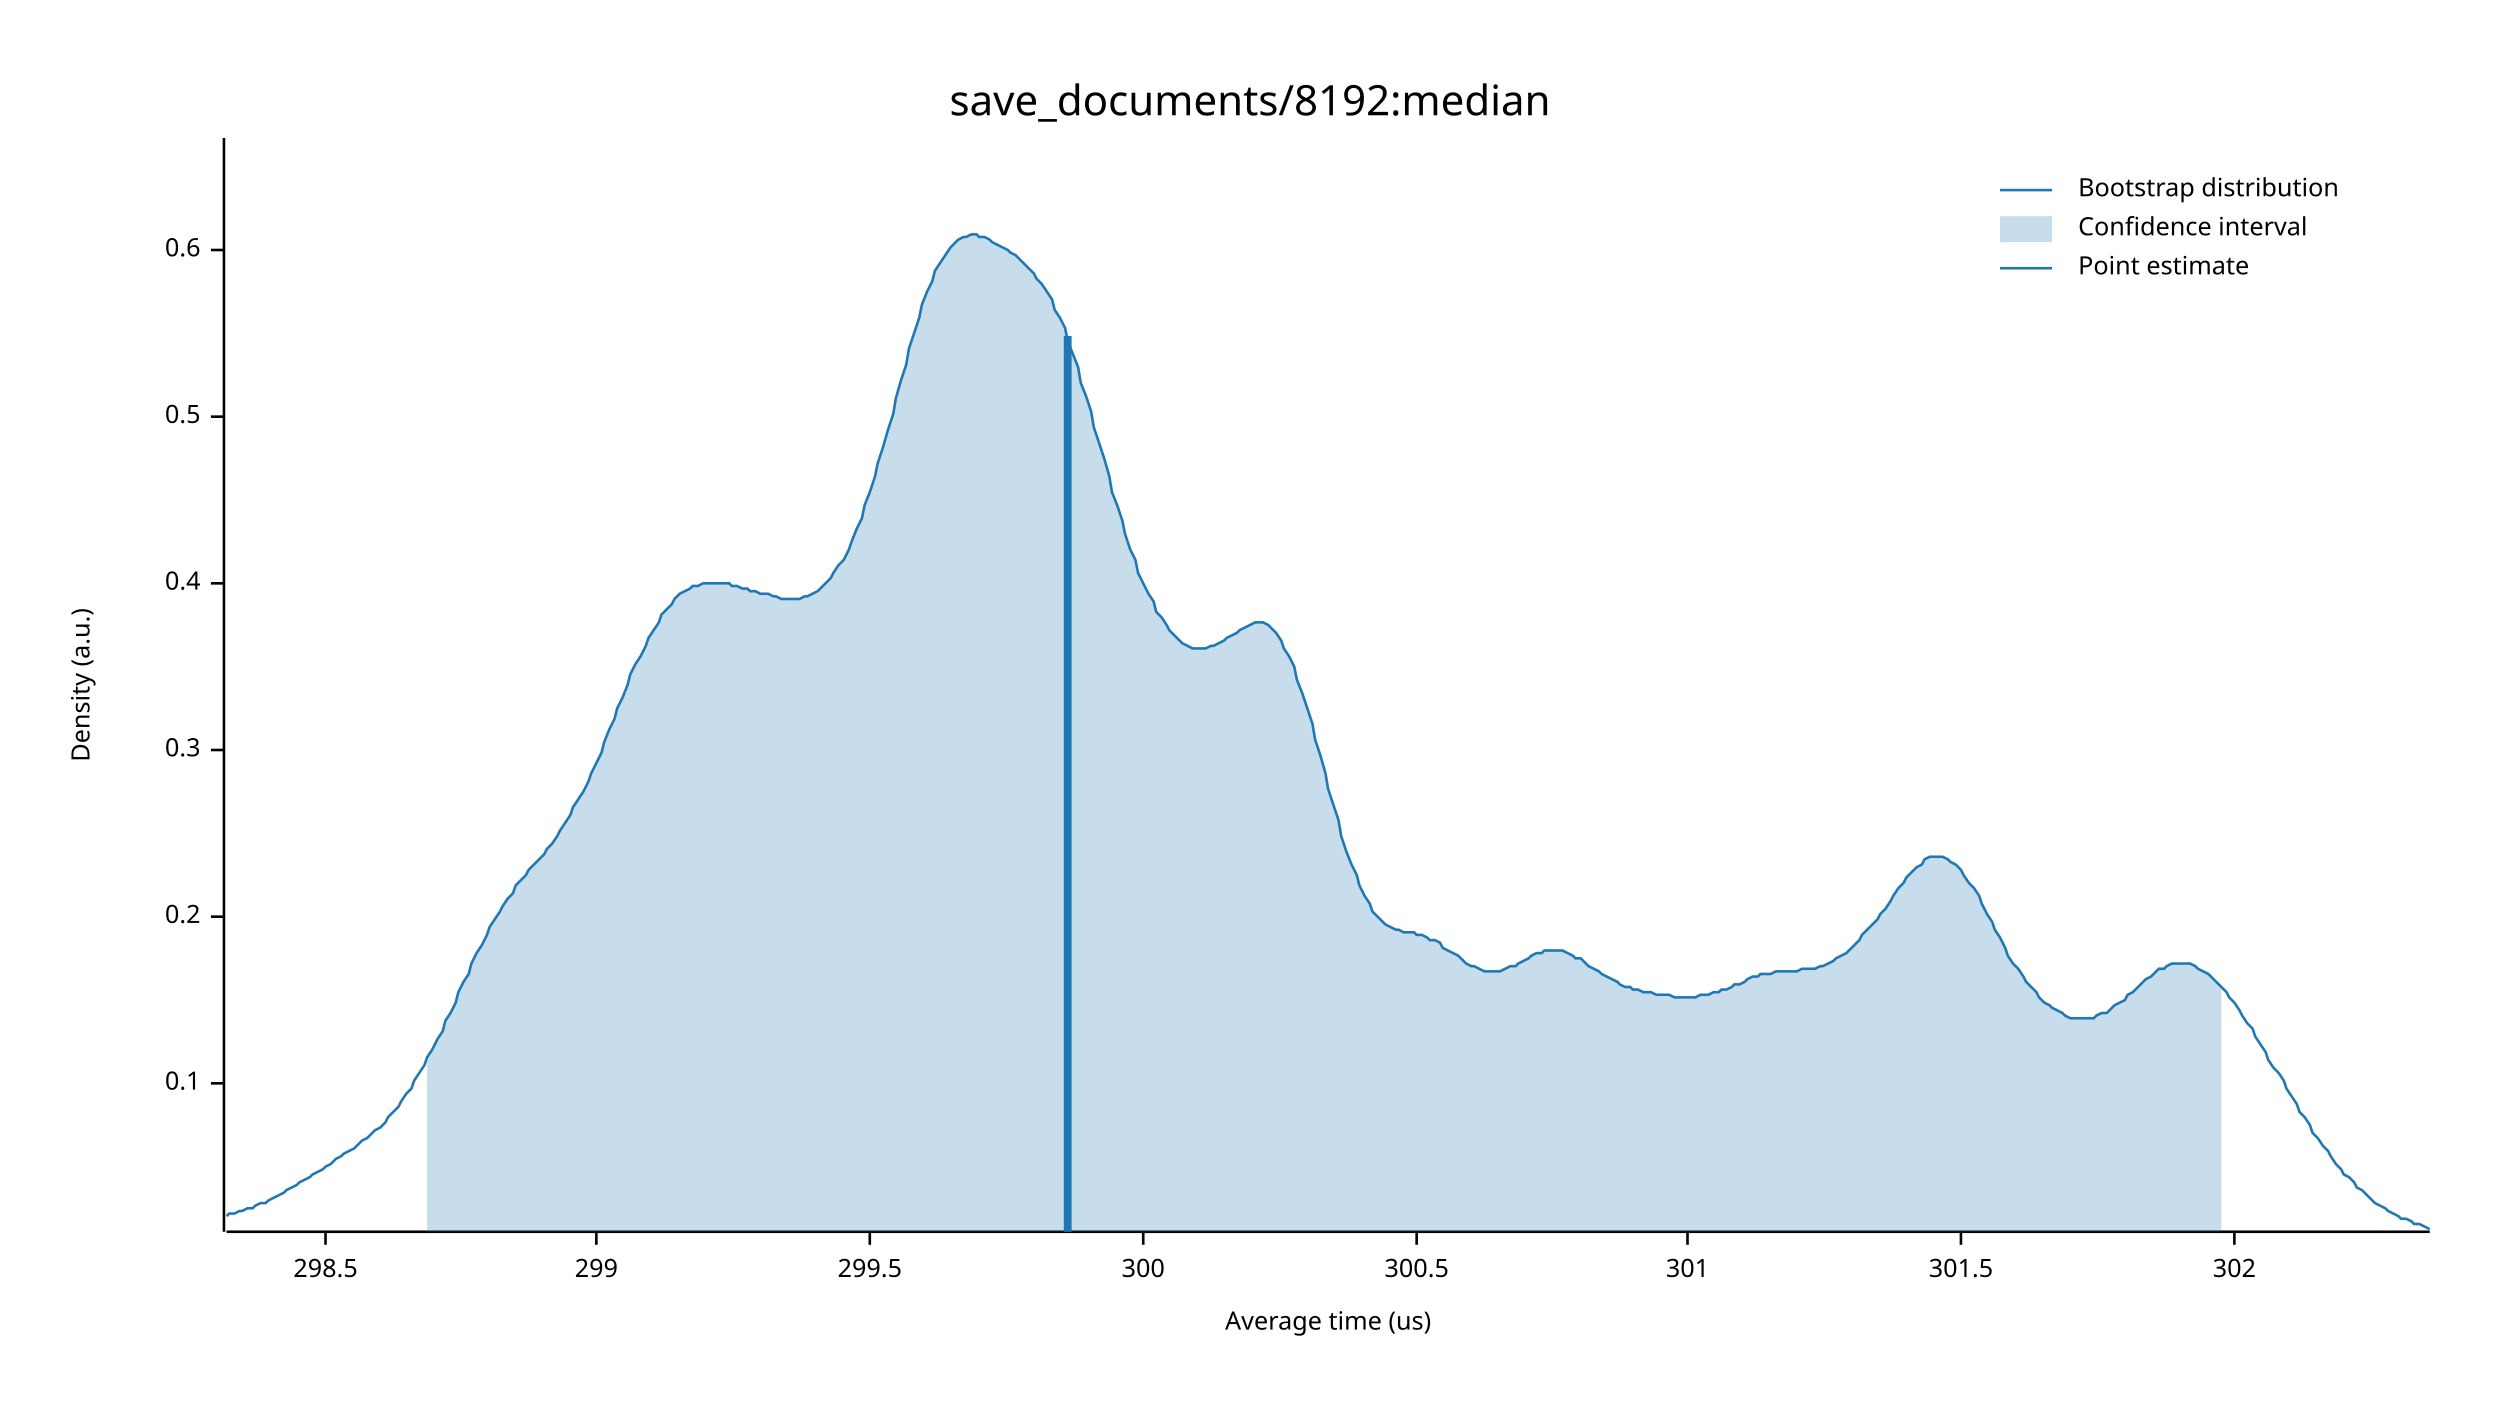
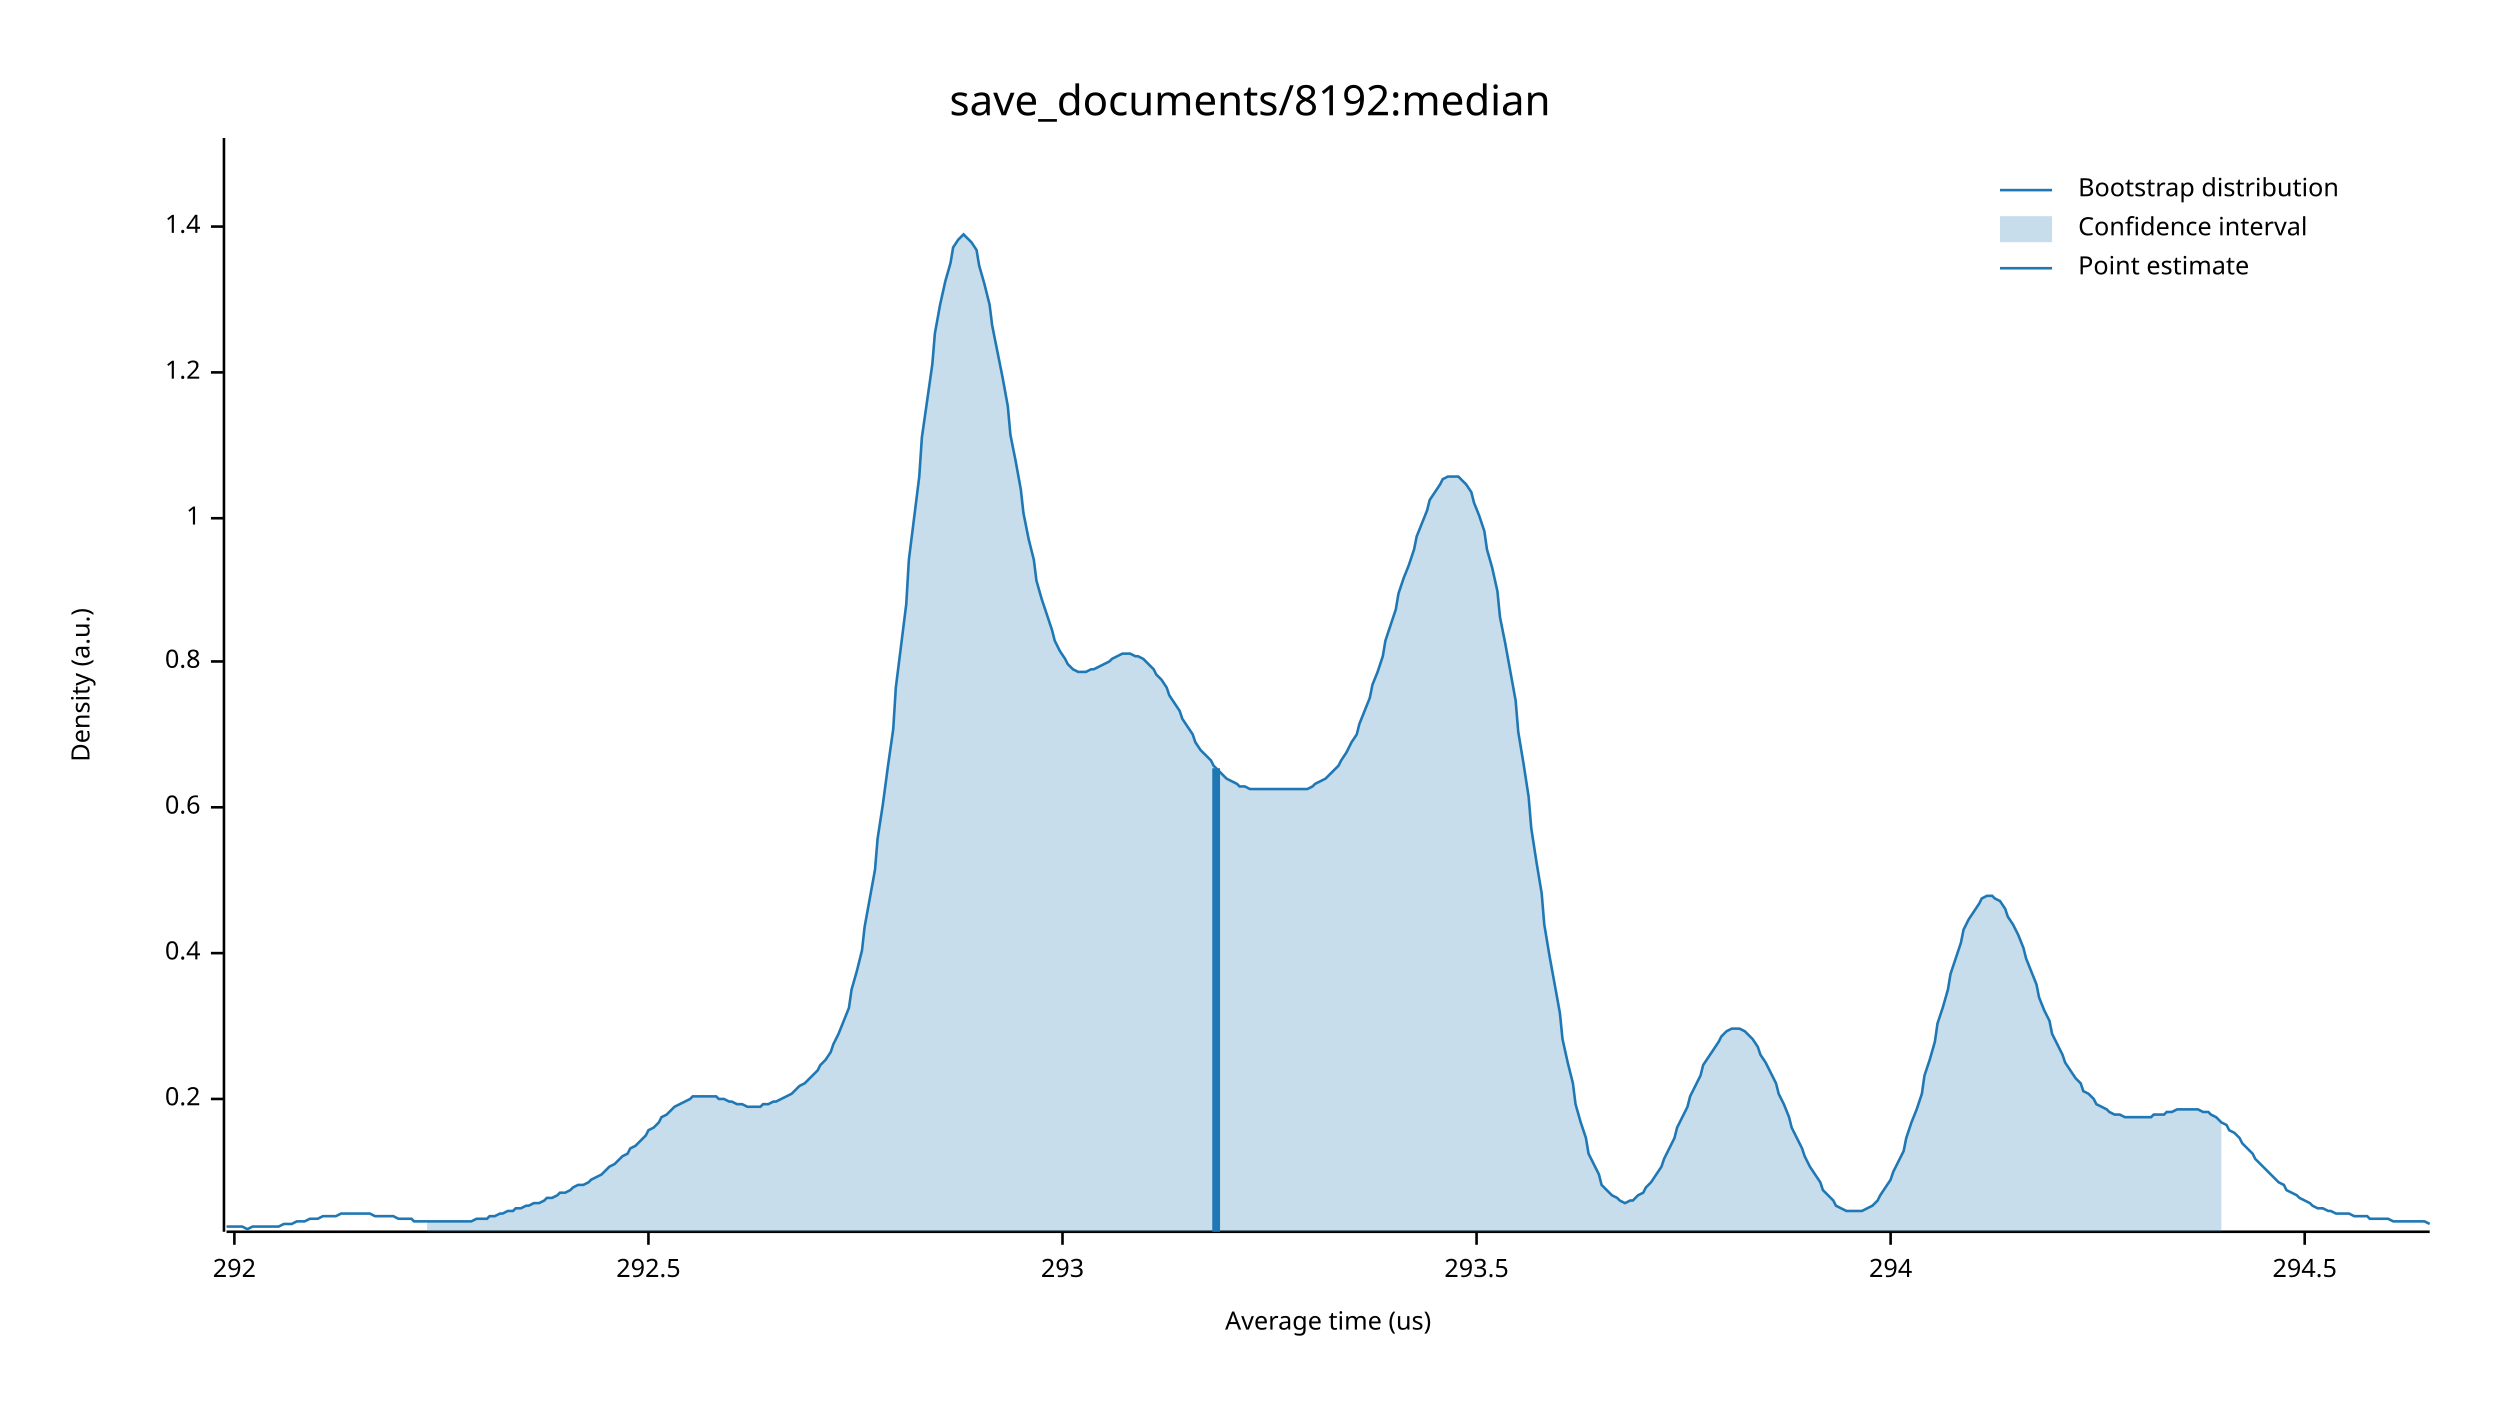
<svg xmlns="http://www.w3.org/2000/svg" width="960" height="540" viewBox="0 0 960 540">
  <text x="480" y="32" dy="0.76em" text-anchor="middle" font-family="sans-serif" font-size="16.129" opacity="1" fill="#000000">
save_documents/8192:median
</text>
  <text x="27" y="263" dy="0.76em" text-anchor="middle" font-family="sans-serif" font-size="9.677" opacity="1" fill="#000000" transform="rotate(270, 27, 263)">
Density (a.u.)
</text>
  <text x="510" y="513" dy="-0.5ex" text-anchor="middle" font-family="sans-serif" font-size="9.677" opacity="1" fill="#000000">
Average time (us)
</text>
  <polyline fill="none" opacity="1" stroke="#000000" stroke-width="1" points="86,53 86,473 " />
-   <text x="77" y="416" dy="0.5ex" text-anchor="end" font-family="sans-serif" font-size="9.677" opacity="1" fill="#000000">
- 0.1
- </text>
-   <polyline fill="none" opacity="1" stroke="#000000" stroke-width="1" points="81,416 86,416 " />
-   <text x="77" y="352" dy="0.5ex" text-anchor="end" font-family="sans-serif" font-size="9.677" opacity="1" fill="#000000">
+   <text x="77" y="422" dy="0.5ex" text-anchor="end" font-family="sans-serif" font-size="9.677" opacity="1" fill="#000000">
0.2
</text>
-   <polyline fill="none" opacity="1" stroke="#000000" stroke-width="1" points="81,352 86,352 " />
-   <text x="77" y="288" dy="0.5ex" text-anchor="end" font-family="sans-serif" font-size="9.677" opacity="1" fill="#000000">
- 0.3
- </text>
-   <polyline fill="none" opacity="1" stroke="#000000" stroke-width="1" points="81,288 86,288 " />
-   <text x="77" y="224" dy="0.5ex" text-anchor="end" font-family="sans-serif" font-size="9.677" opacity="1" fill="#000000">
+   <polyline fill="none" opacity="1" stroke="#000000" stroke-width="1" points="81,422 86,422 " />
+   <text x="77" y="366" dy="0.5ex" text-anchor="end" font-family="sans-serif" font-size="9.677" opacity="1" fill="#000000">
0.4
</text>
-   <polyline fill="none" opacity="1" stroke="#000000" stroke-width="1" points="81,224 86,224 " />
-   <text x="77" y="160" dy="0.5ex" text-anchor="end" font-family="sans-serif" font-size="9.677" opacity="1" fill="#000000">
- 0.5
- </text>
-   <polyline fill="none" opacity="1" stroke="#000000" stroke-width="1" points="81,160 86,160 " />
-   <text x="77" y="96" dy="0.5ex" text-anchor="end" font-family="sans-serif" font-size="9.677" opacity="1" fill="#000000">
+   <polyline fill="none" opacity="1" stroke="#000000" stroke-width="1" points="81,366 86,366 " />
+   <text x="77" y="310" dy="0.5ex" text-anchor="end" font-family="sans-serif" font-size="9.677" opacity="1" fill="#000000">
0.6
</text>
-   <polyline fill="none" opacity="1" stroke="#000000" stroke-width="1" points="81,96 86,96 " />
+   <polyline fill="none" opacity="1" stroke="#000000" stroke-width="1" points="81,310 86,310 " />
+   <text x="77" y="254" dy="0.5ex" text-anchor="end" font-family="sans-serif" font-size="9.677" opacity="1" fill="#000000">
+ 0.8
+ </text>
+   <polyline fill="none" opacity="1" stroke="#000000" stroke-width="1" points="81,254 86,254 " />
+   <text x="77" y="199" dy="0.5ex" text-anchor="end" font-family="sans-serif" font-size="9.677" opacity="1" fill="#000000">
+ 1
+ </text>
+   <polyline fill="none" opacity="1" stroke="#000000" stroke-width="1" points="81,199 86,199 " />
+   <text x="77" y="143" dy="0.5ex" text-anchor="end" font-family="sans-serif" font-size="9.677" opacity="1" fill="#000000">
+ 1.2
+ </text>
+   <polyline fill="none" opacity="1" stroke="#000000" stroke-width="1" points="81,143 86,143 " />
+   <text x="77" y="87" dy="0.5ex" text-anchor="end" font-family="sans-serif" font-size="9.677" opacity="1" fill="#000000">
+ 1.4
+ </text>
+   <polyline fill="none" opacity="1" stroke="#000000" stroke-width="1" points="81,87 86,87 " />
  <polyline fill="none" opacity="1" stroke="#000000" stroke-width="1" points="87,473 933,473 " />
-   <text x="125" y="483" dy="0.76em" text-anchor="middle" font-family="sans-serif" font-size="9.677" opacity="1" fill="#000000">
- 298.5
+   <text x="90" y="483" dy="0.76em" text-anchor="middle" font-family="sans-serif" font-size="9.677" opacity="1" fill="#000000">
+ 292
</text>
-   <polyline fill="none" opacity="1" stroke="#000000" stroke-width="1" points="125,473 125,478 " />
-   <text x="229" y="483" dy="0.76em" text-anchor="middle" font-family="sans-serif" font-size="9.677" opacity="1" fill="#000000">
- 299
+   <polyline fill="none" opacity="1" stroke="#000000" stroke-width="1" points="90,473 90,478 " />
+   <text x="249" y="483" dy="0.76em" text-anchor="middle" font-family="sans-serif" font-size="9.677" opacity="1" fill="#000000">
+ 292.5
</text>
-   <polyline fill="none" opacity="1" stroke="#000000" stroke-width="1" points="229,473 229,478 " />
-   <text x="334" y="483" dy="0.76em" text-anchor="middle" font-family="sans-serif" font-size="9.677" opacity="1" fill="#000000">
- 299.5
+   <polyline fill="none" opacity="1" stroke="#000000" stroke-width="1" points="249,473 249,478 " />
+   <text x="408" y="483" dy="0.76em" text-anchor="middle" font-family="sans-serif" font-size="9.677" opacity="1" fill="#000000">
+ 293
</text>
-   <polyline fill="none" opacity="1" stroke="#000000" stroke-width="1" points="334,473 334,478 " />
-   <text x="439" y="483" dy="0.76em" text-anchor="middle" font-family="sans-serif" font-size="9.677" opacity="1" fill="#000000">
- 300
+   <polyline fill="none" opacity="1" stroke="#000000" stroke-width="1" points="408,473 408,478 " />
+   <text x="567" y="483" dy="0.76em" text-anchor="middle" font-family="sans-serif" font-size="9.677" opacity="1" fill="#000000">
+ 293.5
</text>
-   <polyline fill="none" opacity="1" stroke="#000000" stroke-width="1" points="439,473 439,478 " />
-   <text x="544" y="483" dy="0.76em" text-anchor="middle" font-family="sans-serif" font-size="9.677" opacity="1" fill="#000000">
- 300.5
+   <polyline fill="none" opacity="1" stroke="#000000" stroke-width="1" points="567,473 567,478 " />
+   <text x="726" y="483" dy="0.76em" text-anchor="middle" font-family="sans-serif" font-size="9.677" opacity="1" fill="#000000">
+ 294
</text>
-   <polyline fill="none" opacity="1" stroke="#000000" stroke-width="1" points="544,473 544,478 " />
-   <text x="648" y="483" dy="0.76em" text-anchor="middle" font-family="sans-serif" font-size="9.677" opacity="1" fill="#000000">
- 301
+   <polyline fill="none" opacity="1" stroke="#000000" stroke-width="1" points="726,473 726,478 " />
+   <text x="885" y="483" dy="0.76em" text-anchor="middle" font-family="sans-serif" font-size="9.677" opacity="1" fill="#000000">
+ 294.5
</text>
-   <polyline fill="none" opacity="1" stroke="#000000" stroke-width="1" points="648,473 648,478 " />
-   <text x="753" y="483" dy="0.76em" text-anchor="middle" font-family="sans-serif" font-size="9.677" opacity="1" fill="#000000">
- 301.5
- </text>
-   <polyline fill="none" opacity="1" stroke="#000000" stroke-width="1" points="753,473 753,478 " />
-   <text x="858" y="483" dy="0.76em" text-anchor="middle" font-family="sans-serif" font-size="9.677" opacity="1" fill="#000000">
- 302
- </text>
-   <polyline fill="none" opacity="1" stroke="#000000" stroke-width="1" points="858,473 858,478 " />
-   <polyline fill="none" opacity="1" stroke="#1F78B4" stroke-width="1" points="87,467 88,466 90,466 92,465 93,465 95,464 97,464 98,463 100,462 102,462 103,461 105,460 107,459 109,458 110,457 112,456 114,455 115,454 117,453 119,452 120,451 122,450 124,449 125,448 127,447 129,445 131,444 132,443 134,442 136,441 137,440 139,438 141,437 142,436 144,434 146,433 148,431 149,429 151,427 153,425 154,423 156,420 158,418 159,415 161,412 163,409 164,406 166,403 168,399 170,396 171,392 173,389 175,385 176,381 178,377 180,374 181,370 183,366 185,363 187,359 188,356 190,353 192,350 193,348 195,345 197,343 198,340 200,338 202,336 203,334 205,332 207,330 209,328 210,326 212,324 214,321 215,319 217,316 219,313 220,310 222,307 224,304 226,300 227,297 229,293 231,289 232,285 234,280 236,276 237,272 239,268 241,263 242,259 244,255 246,252 248,248 249,245 251,242 253,239 254,236 256,234 258,232 259,230 261,228 263,227 265,226 266,225 268,225 270,224 271,224 273,224 275,224 276,224 278,224 280,224 281,225 283,225 285,226 287,226 288,227 290,227 292,228 293,228 295,228 297,229 298,229 300,230 302,230 304,230 305,230 307,230 309,229 310,229 312,228 314,227 315,226 317,224 319,222 320,220 322,217 324,215 326,211 327,208 329,203 331,199 332,194 334,189 336,183 337,178 339,172 341,165 343,159 344,153 346,146 348,140 349,134 351,128 353,122 354,117 356,112 358,108 359,104 361,101 363,98 365,95 366,94 368,92 370,91 371,91 373,90 375,90 376,91 378,91 380,92 381,93 383,94 385,95 387,96 388,97 390,98 392,100 393,101 395,103 397,105 398,107 400,109 402,112 404,115 405,119 407,122 409,126 410,131 412,136 414,141 415,147 417,152 419,158 420,164 422,170 424,176 426,183 427,189 429,194 431,200 432,205 434,211 436,215 437,220 439,224 441,228 443,231 444,235 446,237 448,240 449,242 451,244 453,246 454,247 456,248 458,249 459,249 461,249 463,249 465,248 466,248 468,247 470,246 471,245 473,244 475,243 476,242 478,241 480,240 482,239 483,239 485,239 487,240 488,241 490,243 492,246 493,249 495,252 497,256 498,261 500,266 502,272 504,278 505,284 507,290 509,297 510,303 512,309 514,315 515,321 517,327 519,332 521,336 522,340 524,344 526,347 527,350 529,352 531,354 532,355 534,356 536,357 537,357 539,358 541,358 543,358 544,359 546,359 548,360 549,361 551,361 553,362 554,364 556,365 558,366 560,367 561,368 563,370 565,371 566,371 568,372 570,373 571,373 573,373 575,373 576,373 578,372 580,371 582,371 583,370 585,369 587,368 588,367 590,366 592,366 593,365 595,365 597,365 599,365 600,365 602,366 604,367 605,368 607,368 609,370 610,371 612,372 614,373 615,374 617,375 619,376 621,377 622,378 624,379 626,379 627,380 629,380 631,381 632,381 634,381 636,382 638,382 639,382 641,382 643,383 644,383 646,383 648,383 649,383 651,383 653,382 654,382 656,382 658,381 660,381 661,380 663,380 665,379 666,378 668,378 670,377 671,376 673,375 675,375 676,374 678,374 680,374 682,373 683,373 685,373 687,373 688,373 690,373 692,372 693,372 695,372 697,372 699,371 700,371 702,370 704,369 705,368 707,367 709,366 710,365 712,363 714,361 715,359 717,357 719,355 721,353 722,351 724,349 726,346 727,344 729,341 731,339 732,337 734,335 736,333 738,332 739,330 741,329 743,329 744,329 746,329 748,330 749,331 751,332 753,334 754,336 756,339 758,341 760,344 761,347 763,351 765,354 766,357 768,360 770,364 771,367 773,370 775,372 777,375 778,377 780,379 782,381 783,383 785,385 787,386 788,387 790,388 792,389 793,390 795,391 797,391 799,391 800,391 802,391 804,391 805,390 807,389 809,389 810,388 812,386 814,385 816,384 817,382 819,381 821,379 822,378 824,376 826,375 827,374 829,372 831,372 832,371 834,370 836,370 838,370 839,370 841,370 843,371 844,372 846,373 848,374 849,375 851,377 853,379 855,381 856,383 858,385 860,388 861,390 863,393 865,395 866,398 868,401 870,404 871,407 873,410 875,412 877,415 878,418 880,421 882,424 883,427 885,429 887,432 888,435 890,437 892,440 894,442 895,444 897,447 899,449 900,451 902,452 904,454 905,456 907,457 909,459 910,460 912,462 914,463 916,464 917,465 919,466 921,467 922,468 924,468 926,469 927,470 929,470 931,471 933,472 " />
-   <polygon opacity="0.25" fill="#1F78B4" points="164,406 166,403 168,399 170,396 171,392 173,389 175,385 176,381 178,377 180,374 181,370 183,366 185,363 187,359 188,356 190,353 192,350 193,348 195,345 197,343 198,340 200,338 202,336 203,334 205,332 207,330 209,328 210,326 212,324 214,321 215,319 217,316 219,313 220,310 222,307 224,304 226,300 227,297 229,293 231,289 232,285 234,280 236,276 237,272 239,268 241,263 242,259 244,255 246,252 248,248 249,245 251,242 253,239 254,236 256,234 258,232 259,230 261,228 263,227 265,226 266,225 268,225 270,224 271,224 273,224 275,224 276,224 278,224 280,224 281,225 283,225 285,226 287,226 288,227 290,227 292,228 293,228 295,228 297,229 298,229 300,230 302,230 304,230 305,230 307,230 309,229 310,229 312,228 314,227 315,226 317,224 319,222 320,220 322,217 324,215 326,211 327,208 329,203 331,199 332,194 334,189 336,183 337,178 339,172 341,165 343,159 344,153 346,146 348,140 349,134 351,128 353,122 354,117 356,112 358,108 359,104 361,101 363,98 365,95 366,94 368,92 370,91 371,91 373,90 375,90 376,91 378,91 380,92 381,93 383,94 385,95 387,96 388,97 390,98 392,100 393,101 395,103 397,105 398,107 400,109 402,112 404,115 405,119 407,122 409,126 410,131 412,136 414,141 415,147 417,152 419,158 420,164 422,170 424,176 426,183 427,189 429,194 431,200 432,205 434,211 436,215 437,220 439,224 441,228 443,231 444,235 446,237 448,240 449,242 451,244 453,246 454,247 456,248 458,249 459,249 461,249 463,249 465,248 466,248 468,247 470,246 471,245 473,244 475,243 476,242 478,241 480,240 482,239 483,239 485,239 487,240 488,241 490,243 492,246 493,249 495,252 497,256 498,261 500,266 502,272 504,278 505,284 507,290 509,297 510,303 512,309 514,315 515,321 517,327 519,332 521,336 522,340 524,344 526,347 527,350 529,352 531,354 532,355 534,356 536,357 537,357 539,358 541,358 543,358 544,359 546,359 548,360 549,361 551,361 553,362 554,364 556,365 558,366 560,367 561,368 563,370 565,371 566,371 568,372 570,373 571,373 573,373 575,373 576,373 578,372 580,371 582,371 583,370 585,369 587,368 588,367 590,366 592,366 593,365 595,365 597,365 599,365 600,365 602,366 604,367 605,368 607,368 609,370 610,371 612,372 614,373 615,374 617,375 619,376 621,377 622,378 624,379 626,379 627,380 629,380 631,381 632,381 634,381 636,382 638,382 639,382 641,382 643,383 644,383 646,383 648,383 649,383 651,383 653,382 654,382 656,382 658,381 660,381 661,380 663,380 665,379 666,378 668,378 670,377 671,376 673,375 675,375 676,374 678,374 680,374 682,373 683,373 685,373 687,373 688,373 690,373 692,372 693,372 695,372 697,372 699,371 700,371 702,370 704,369 705,368 707,367 709,366 710,365 712,363 714,361 715,359 717,357 719,355 721,353 722,351 724,349 726,346 727,344 729,341 731,339 732,337 734,335 736,333 738,332 739,330 741,329 743,329 744,329 746,329 748,330 749,331 751,332 753,334 754,336 756,339 758,341 760,344 761,347 763,351 765,354 766,357 768,360 770,364 771,367 773,370 775,372 777,375 778,377 780,379 782,381 783,383 785,385 787,386 788,387 790,388 792,389 793,390 795,391 797,391 799,391 800,391 802,391 804,391 805,390 807,389 809,389 810,388 812,386 814,385 816,384 817,382 819,381 821,379 822,378 824,376 826,375 827,374 829,372 831,372 832,371 834,370 836,370 838,370 839,370 841,370 843,371 844,372 846,373 848,374 849,375 851,377 853,379 853,473 164,473 " />
-   <polyline fill="none" opacity="1" stroke="#1F78B4" stroke-width="3" points="410,473 410,129 " />
+   <polyline fill="none" opacity="1" stroke="#000000" stroke-width="1" points="885,473 885,478 " />
+   <polyline fill="none" opacity="1" stroke="#1F78B4" stroke-width="1" points="87,471 88,471 90,471 92,471 93,471 95,472 97,471 98,471 100,471 102,471 103,471 105,471 107,471 109,470 110,470 112,470 114,469 115,469 117,469 119,468 120,468 122,468 124,467 125,467 127,467 129,467 131,466 132,466 134,466 136,466 137,466 139,466 141,466 142,466 144,467 146,467 148,467 149,467 151,467 153,468 154,468 156,468 158,468 159,469 161,469 163,469 164,469 166,469 168,469 170,469 171,469 173,469 175,469 176,469 178,469 180,469 181,469 183,468 185,468 187,468 188,467 190,467 192,466 193,466 195,465 197,465 198,464 200,464 202,463 203,463 205,462 207,462 209,461 210,460 212,460 214,459 215,458 217,458 219,457 220,456 222,455 224,455 226,454 227,453 229,452 231,451 232,450 234,448 236,447 237,446 239,444 241,443 242,441 244,440 246,438 248,436 249,434 251,433 253,431 254,429 256,428 258,426 259,425 261,424 263,423 265,422 266,421 268,421 270,421 271,421 273,421 275,421 276,422 278,422 280,423 281,423 283,424 285,424 287,425 288,425 290,425 292,425 293,424 295,424 297,423 298,423 300,422 302,421 304,420 305,419 307,417 309,416 310,415 312,413 314,411 315,409 317,407 319,404 320,401 322,397 324,392 326,387 327,380 329,373 331,365 332,356 334,345 336,334 337,322 339,309 341,294 343,280 344,264 346,248 348,232 349,215 351,199 353,183 354,168 356,154 358,140 359,128 361,117 363,108 365,101 366,95 368,92 370,90 371,91 373,93 375,96 376,102 378,109 380,117 381,125 383,135 385,145 387,156 388,167 390,177 392,188 393,197 395,207 397,215 398,223 400,230 402,236 404,242 405,246 407,250 409,253 410,255 412,257 414,258 415,258 417,258 419,257 420,257 422,256 424,255 426,254 427,253 429,252 431,251 432,251 434,251 436,252 437,252 439,253 441,255 443,257 444,259 446,261 448,264 449,267 451,270 453,273 454,276 456,279 458,282 459,285 461,288 463,290 465,292 466,294 468,296 470,298 471,299 473,300 475,301 476,302 478,302 480,303 482,303 483,303 485,303 487,303 488,303 490,303 492,303 493,303 495,303 497,303 498,303 500,303 502,303 504,302 505,301 507,300 509,299 510,298 512,296 514,294 515,292 517,289 519,285 521,282 522,278 524,273 526,268 527,263 529,258 531,252 532,246 534,240 536,234 537,228 539,222 541,217 543,211 544,206 546,201 548,196 549,192 551,189 553,186 554,184 556,183 558,183 560,183 561,184 563,186 565,189 566,193 568,198 570,204 571,211 573,218 575,227 576,237 578,247 580,258 582,269 583,281 585,293 587,306 588,318 590,331 592,343 593,355 595,367 597,378 599,389 600,399 602,408 604,416 605,424 607,431 609,437 610,443 612,447 614,451 615,455 617,457 619,459 621,460 622,461 624,462 626,461 627,461 629,459 631,458 632,456 634,454 636,451 638,448 639,445 641,441 643,437 644,433 646,429 648,425 649,421 651,417 653,413 654,409 656,406 658,403 660,400 661,398 663,396 665,395 666,395 668,395 670,396 671,397 673,399 675,402 676,405 678,408 680,412 682,416 683,420 685,424 687,429 688,433 690,437 692,441 693,444 695,448 697,451 699,454 700,457 702,459 704,461 705,463 707,464 709,465 710,465 712,465 714,465 715,465 717,464 719,463 721,461 722,459 724,456 726,453 727,450 729,446 731,442 732,437 734,431 736,426 738,420 739,413 741,407 743,400 744,393 746,387 748,380 749,374 751,368 753,362 754,357 756,353 758,350 760,347 761,345 763,344 765,344 766,345 768,346 770,349 771,352 773,355 775,359 777,364 778,368 780,373 782,378 783,383 785,388 787,392 788,397 790,401 792,405 793,408 795,411 797,414 799,416 800,419 802,420 804,422 805,424 807,425 809,426 810,427 812,428 814,428 816,429 817,429 819,429 821,429 822,429 824,429 826,429 827,428 829,428 831,428 832,427 834,427 836,426 838,426 839,426 841,426 843,426 844,426 846,427 848,427 849,428 851,429 853,431 855,432 856,434 858,435 860,437 861,439 863,441 865,443 866,445 868,447 870,449 871,450 873,452 875,454 877,455 878,457 880,458 882,459 883,460 885,461 887,462 888,463 890,464 892,464 894,465 895,465 897,466 899,466 900,466 902,466 904,467 905,467 907,467 909,467 910,468 912,468 914,468 916,468 917,468 919,469 921,469 922,469 924,469 926,469 927,469 929,469 931,469 933,470 " />
+   <polygon opacity="0.25" fill="#1F78B4" points="164,469 166,469 168,469 170,469 171,469 173,469 175,469 176,469 178,469 180,469 181,469 183,468 185,468 187,468 188,467 190,467 192,466 193,466 195,465 197,465 198,464 200,464 202,463 203,463 205,462 207,462 209,461 210,460 212,460 214,459 215,458 217,458 219,457 220,456 222,455 224,455 226,454 227,453 229,452 231,451 232,450 234,448 236,447 237,446 239,444 241,443 242,441 244,440 246,438 248,436 249,434 251,433 253,431 254,429 256,428 258,426 259,425 261,424 263,423 265,422 266,421 268,421 270,421 271,421 273,421 275,421 276,422 278,422 280,423 281,423 283,424 285,424 287,425 288,425 290,425 292,425 293,424 295,424 297,423 298,423 300,422 302,421 304,420 305,419 307,417 309,416 310,415 312,413 314,411 315,409 317,407 319,404 320,401 322,397 324,392 326,387 327,380 329,373 331,365 332,356 334,345 336,334 337,322 339,309 341,294 343,280 344,264 346,248 348,232 349,215 351,199 353,183 354,168 356,154 358,140 359,128 361,117 363,108 365,101 366,95 368,92 370,90 371,91 373,93 375,96 376,102 378,109 380,117 381,125 383,135 385,145 387,156 388,167 390,177 392,188 393,197 395,207 397,215 398,223 400,230 402,236 404,242 405,246 407,250 409,253 410,255 412,257 414,258 415,258 417,258 419,257 420,257 422,256 424,255 426,254 427,253 429,252 431,251 432,251 434,251 436,252 437,252 439,253 441,255 443,257 444,259 446,261 448,264 449,267 451,270 453,273 454,276 456,279 458,282 459,285 461,288 463,290 465,292 466,294 468,296 470,298 471,299 473,300 475,301 476,302 478,302 480,303 482,303 483,303 485,303 487,303 488,303 490,303 492,303 493,303 495,303 497,303 498,303 500,303 502,303 504,302 505,301 507,300 509,299 510,298 512,296 514,294 515,292 517,289 519,285 521,282 522,278 524,273 526,268 527,263 529,258 531,252 532,246 534,240 536,234 537,228 539,222 541,217 543,211 544,206 546,201 548,196 549,192 551,189 553,186 554,184 556,183 558,183 560,183 561,184 563,186 565,189 566,193 568,198 570,204 571,211 573,218 575,227 576,237 578,247 580,258 582,269 583,281 585,293 587,306 588,318 590,331 592,343 593,355 595,367 597,378 599,389 600,399 602,408 604,416 605,424 607,431 609,437 610,443 612,447 614,451 615,455 617,457 619,459 621,460 622,461 624,462 626,461 627,461 629,459 631,458 632,456 634,454 636,451 638,448 639,445 641,441 643,437 644,433 646,429 648,425 649,421 651,417 653,413 654,409 656,406 658,403 660,400 661,398 663,396 665,395 666,395 668,395 670,396 671,397 673,399 675,402 676,405 678,408 680,412 682,416 683,420 685,424 687,429 688,433 690,437 692,441 693,444 695,448 697,451 699,454 700,457 702,459 704,461 705,463 707,464 709,465 710,465 712,465 714,465 715,465 717,464 719,463 721,461 722,459 724,456 726,453 727,450 729,446 731,442 732,437 734,431 736,426 738,420 739,413 741,407 743,400 744,393 746,387 748,380 749,374 751,368 753,362 754,357 756,353 758,350 760,347 761,345 763,344 765,344 766,345 768,346 770,349 771,352 773,355 775,359 777,364 778,368 780,373 782,378 783,383 785,388 787,392 788,397 790,401 792,405 793,408 795,411 797,414 799,416 800,419 802,420 804,422 805,424 807,425 809,426 810,427 812,428 814,428 816,429 817,429 819,429 821,429 822,429 824,429 826,429 827,428 829,428 831,428 832,427 834,427 836,426 838,426 839,426 841,426 843,426 844,426 846,427 848,427 849,428 851,429 853,431 853,473 164,473 " />
+   <polyline fill="none" opacity="1" stroke="#1F78B4" stroke-width="3" points="467,473 467,295 " />
  <text x="798" y="68" dy="0.76em" text-anchor="start" font-family="sans-serif" font-size="9.677" opacity="1" fill="#000000">
Bootstrap distribution
</text>
  <text x="798" y="83" dy="0.76em" text-anchor="start" font-family="sans-serif" font-size="9.677" opacity="1" fill="#000000">
Confidence interval
</text>
  <text x="798" y="98" dy="0.76em" text-anchor="start" font-family="sans-serif" font-size="9.677" opacity="1" fill="#000000">
Point estimate
</text>
  <polyline fill="none" opacity="1" stroke="#1F78B4" stroke-width="1" points="768,73 788,73 " />
  <rect x="768" y="83" width="20" height="10" opacity="0.25" fill="#1F78B4" stroke="none" />
  <polyline fill="none" opacity="1" stroke="#1F78B4" stroke-width="1" points="768,103 788,103 " />
</svg>
